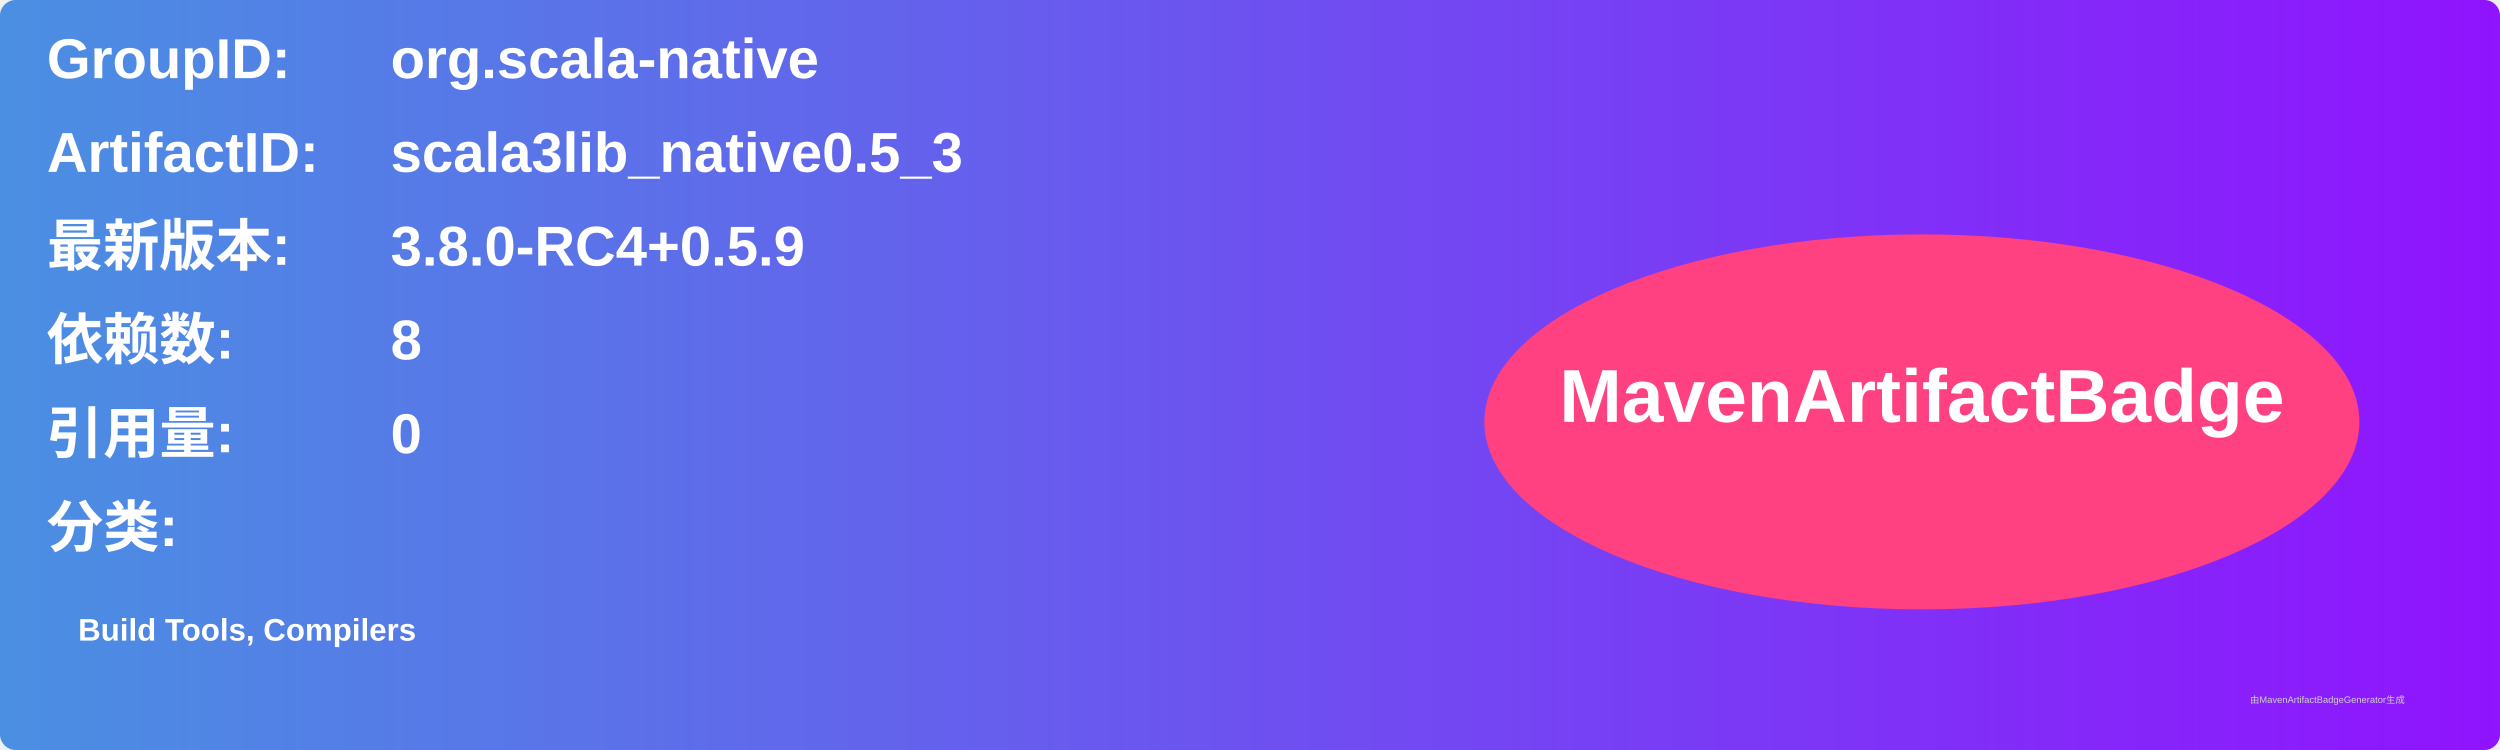
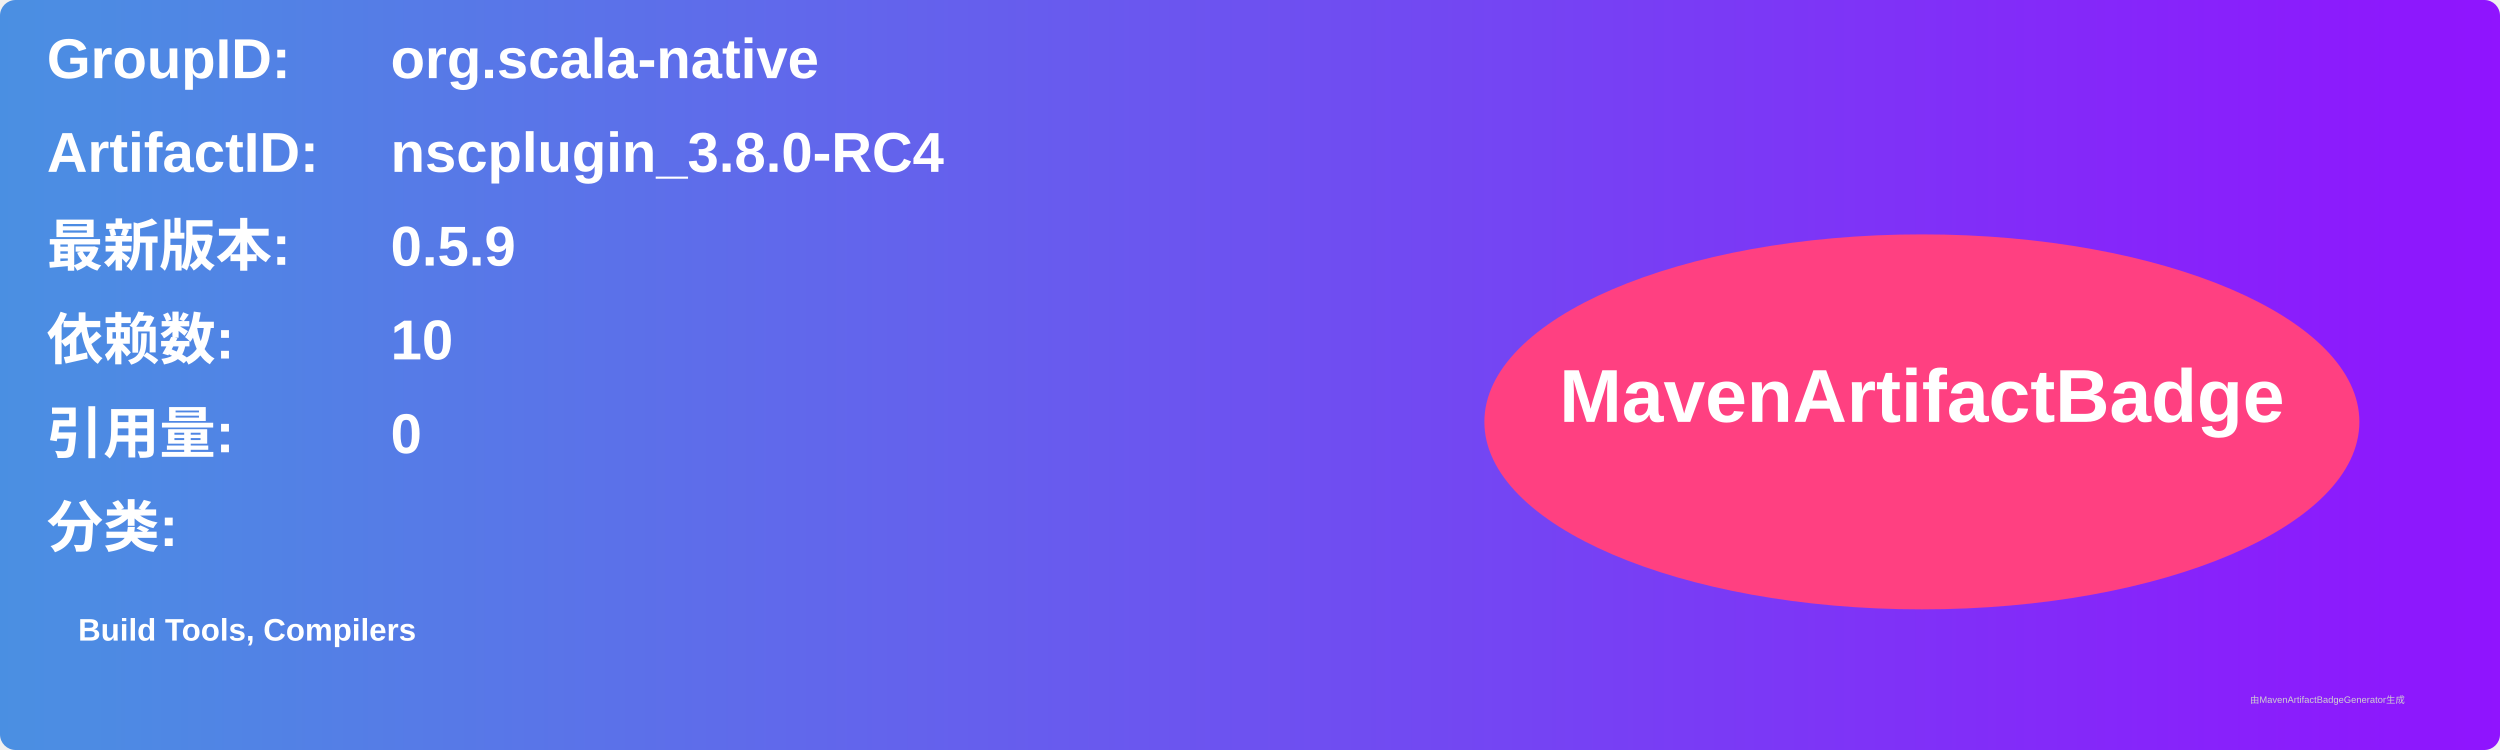
<svg xmlns="http://www.w3.org/2000/svg" width="800" height="240" viewBox="0 0 800 240">
  <linearGradient id="grad" x1="0%" y1="0%" x2="100%" y2="0%">
    <stop offset="0%" stop-color="#4a90e2" />
    <stop offset="100%" stop-color="#9013fe" />
  </linearGradient>
  <rect width="100%" height="100%" rx="5" ry="5" fill="url(#grad)" />
  <g transform="translate(15, 15)">
    <text x="0" y="10" font-family="Arial" font-size="18" fill="white" font-weight="bold" width="260">GroupID:</text>
    <text x="110" y="10" font-family="Arial" font-size="18" fill="white" font-weight="bold" width="460">org.scala-native</text>
    <text x="0" y="40" font-family="Arial" font-size="18" fill="white" font-weight="bold" width="260">ArtifactID:</text>
-     <text x="110" y="40" font-family="Arial" font-size="18" fill="white" font-weight="bold" width="460">scala3lib_native0.5_3</text>
+     <text x="110" y="40" font-family="Arial" font-size="18" fill="white" font-weight="bold" width="460">nscplugin_3.8.0-RC4</text>
    <text x="0" y="70" font-family="Arial" font-size="18" fill="white" font-weight="bold">最新版本:</text>
    <text x="110" y="70" font-family="Arial" font-size="18" fill="white" font-weight="bold">
-       <tspan font-weight="bold">3.8.0-RC4+0.5.9</tspan>
+       <tspan font-weight="bold">0.5.9</tspan>
    </text>
    <text x="0" y="100" font-family="Arial" font-size="18" fill="white" font-weight="bold">依赖数: </text>
    <text x="110" y="100" font-family="Arial" font-size="18" fill="white">
-       <tspan font-weight="bold">8</tspan>
+       <tspan font-weight="bold">10</tspan>
    </text>
    <text x="0" y="130" font-family="Arial" font-size="18" fill="white" font-weight="bold">引用量: </text>
    <text x="110" y="130" font-family="Arial" font-size="18" fill="white">
      <tspan font-weight="bold">0</tspan>
    </text>
    <text x="0" y="160" font-family="Arial" font-size="18" fill="white" font-weight="bold">分类:</text>
    <text x="10" y="190" font-family="Arial" font-size="10" fill="white">
      <tspan font-weight="bold">Build Tools, Compilers</tspan>
    </text>
    <ellipse cx="600" cy="120" rx="140" ry="60" fill="#ff4081" />
    <text x="600" y="120" text-anchor="middle" font-family="Arial" font-size="24" fill="white" font-weight="bold">MavenArtifactBadge</text>
  </g>
  <text x="720" y="225" font-family="Arial" font-size="3" fill="#d0d0d0">由MavenArtifactBadgeGenerator生成</text>
</svg>
